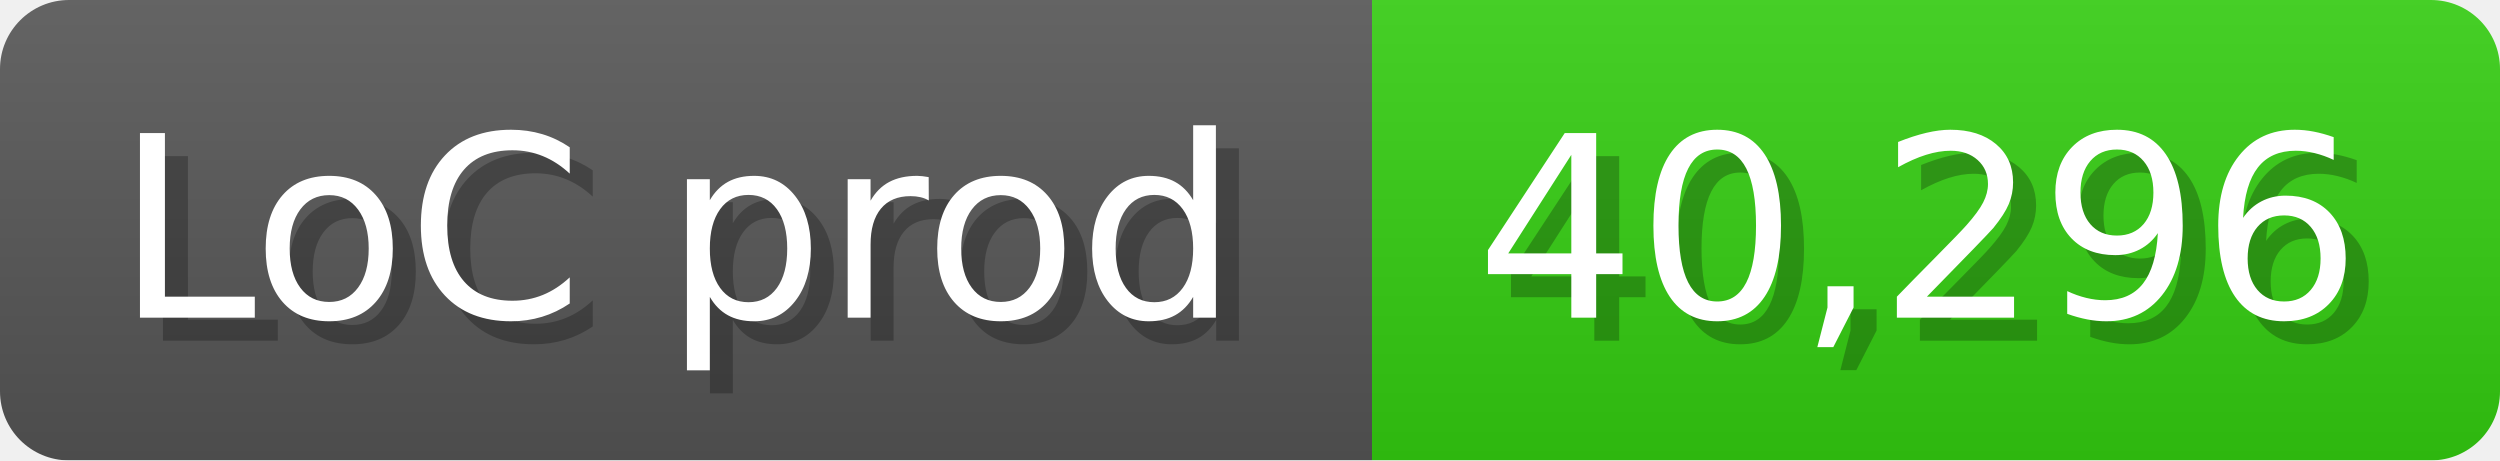
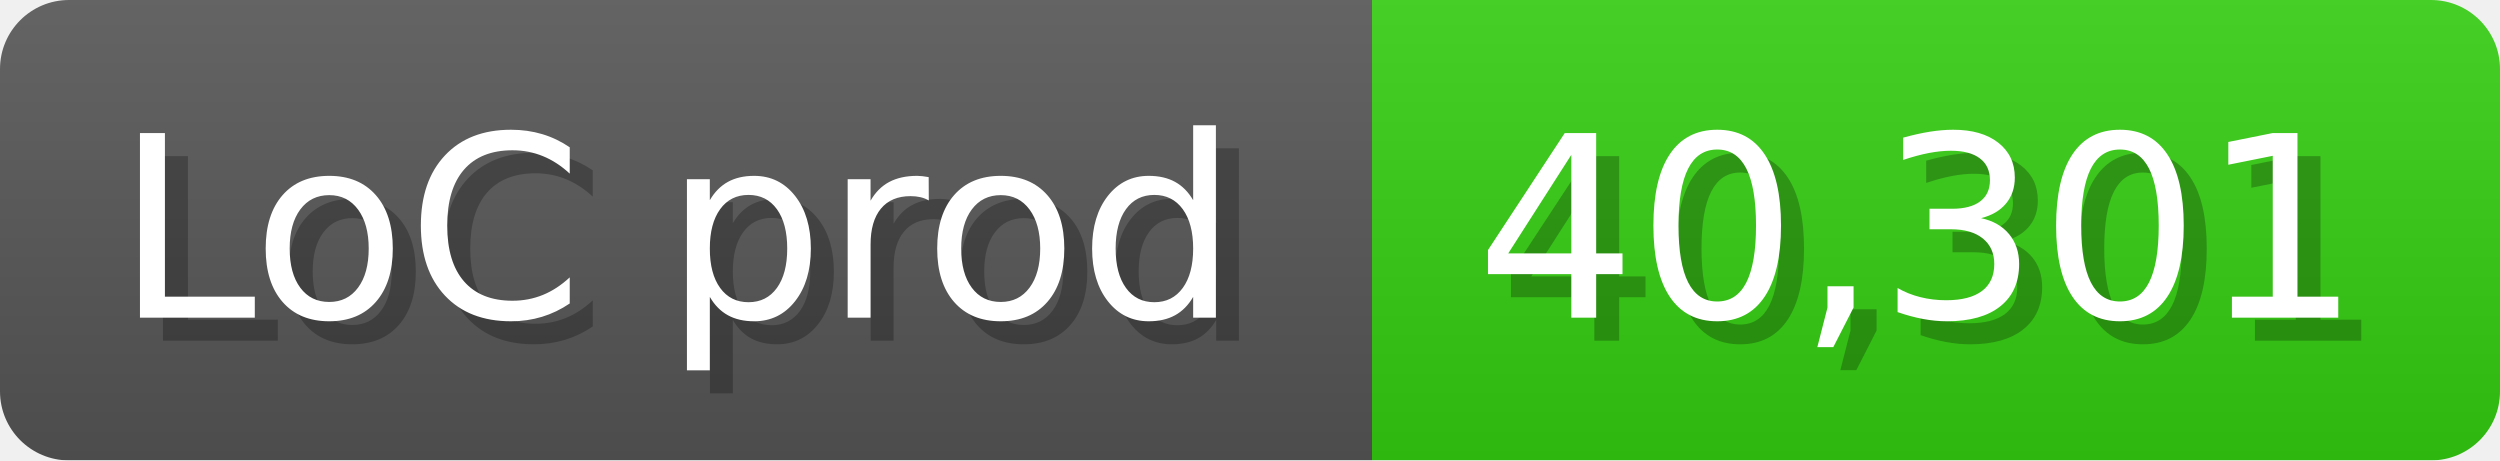
<svg xmlns="http://www.w3.org/2000/svg" width="108.6" height="20" viewBox="0 0 1086 200">
  <linearGradient id="a" x2="0" y2="100%">
    <stop offset="0" stop-opacity=".1" stop-color="#EEE" />
    <stop offset="1" stop-opacity=".1" />
  </linearGradient>
  <mask id="m">
    <rect width="1086" height="200" rx="30" fill="#FFF" />
  </mask>
  <g mask="url(#m)">
    <rect width="596" height="200" fill="#555" />
    <rect width="490" height="200" fill="#3C1" x="596" />
    <rect width="1086" height="200" fill="url(#a)" />
  </g>
  <g fill="#fff" text-anchor="start" font-family="Verdana,DejaVu Sans,sans-serif" font-size="110">
    <text x="60" y="148" textLength="496" fill="#000" opacity="0.25">LoC prod</text>
    <text x="50" y="138" textLength="496">LoC prod</text>
-     <text x="651" y="148" textLength="390" fill="#000" opacity="0.25">40,296</text>
-     <text x="641" y="138" textLength="390">40,296</text>
+     <text x="651" y="148" textLength="390" fill="#000" opacity="0.25">40,301</text>
+     <text x="641" y="138" textLength="390">40,301</text>
  </g>
</svg>
